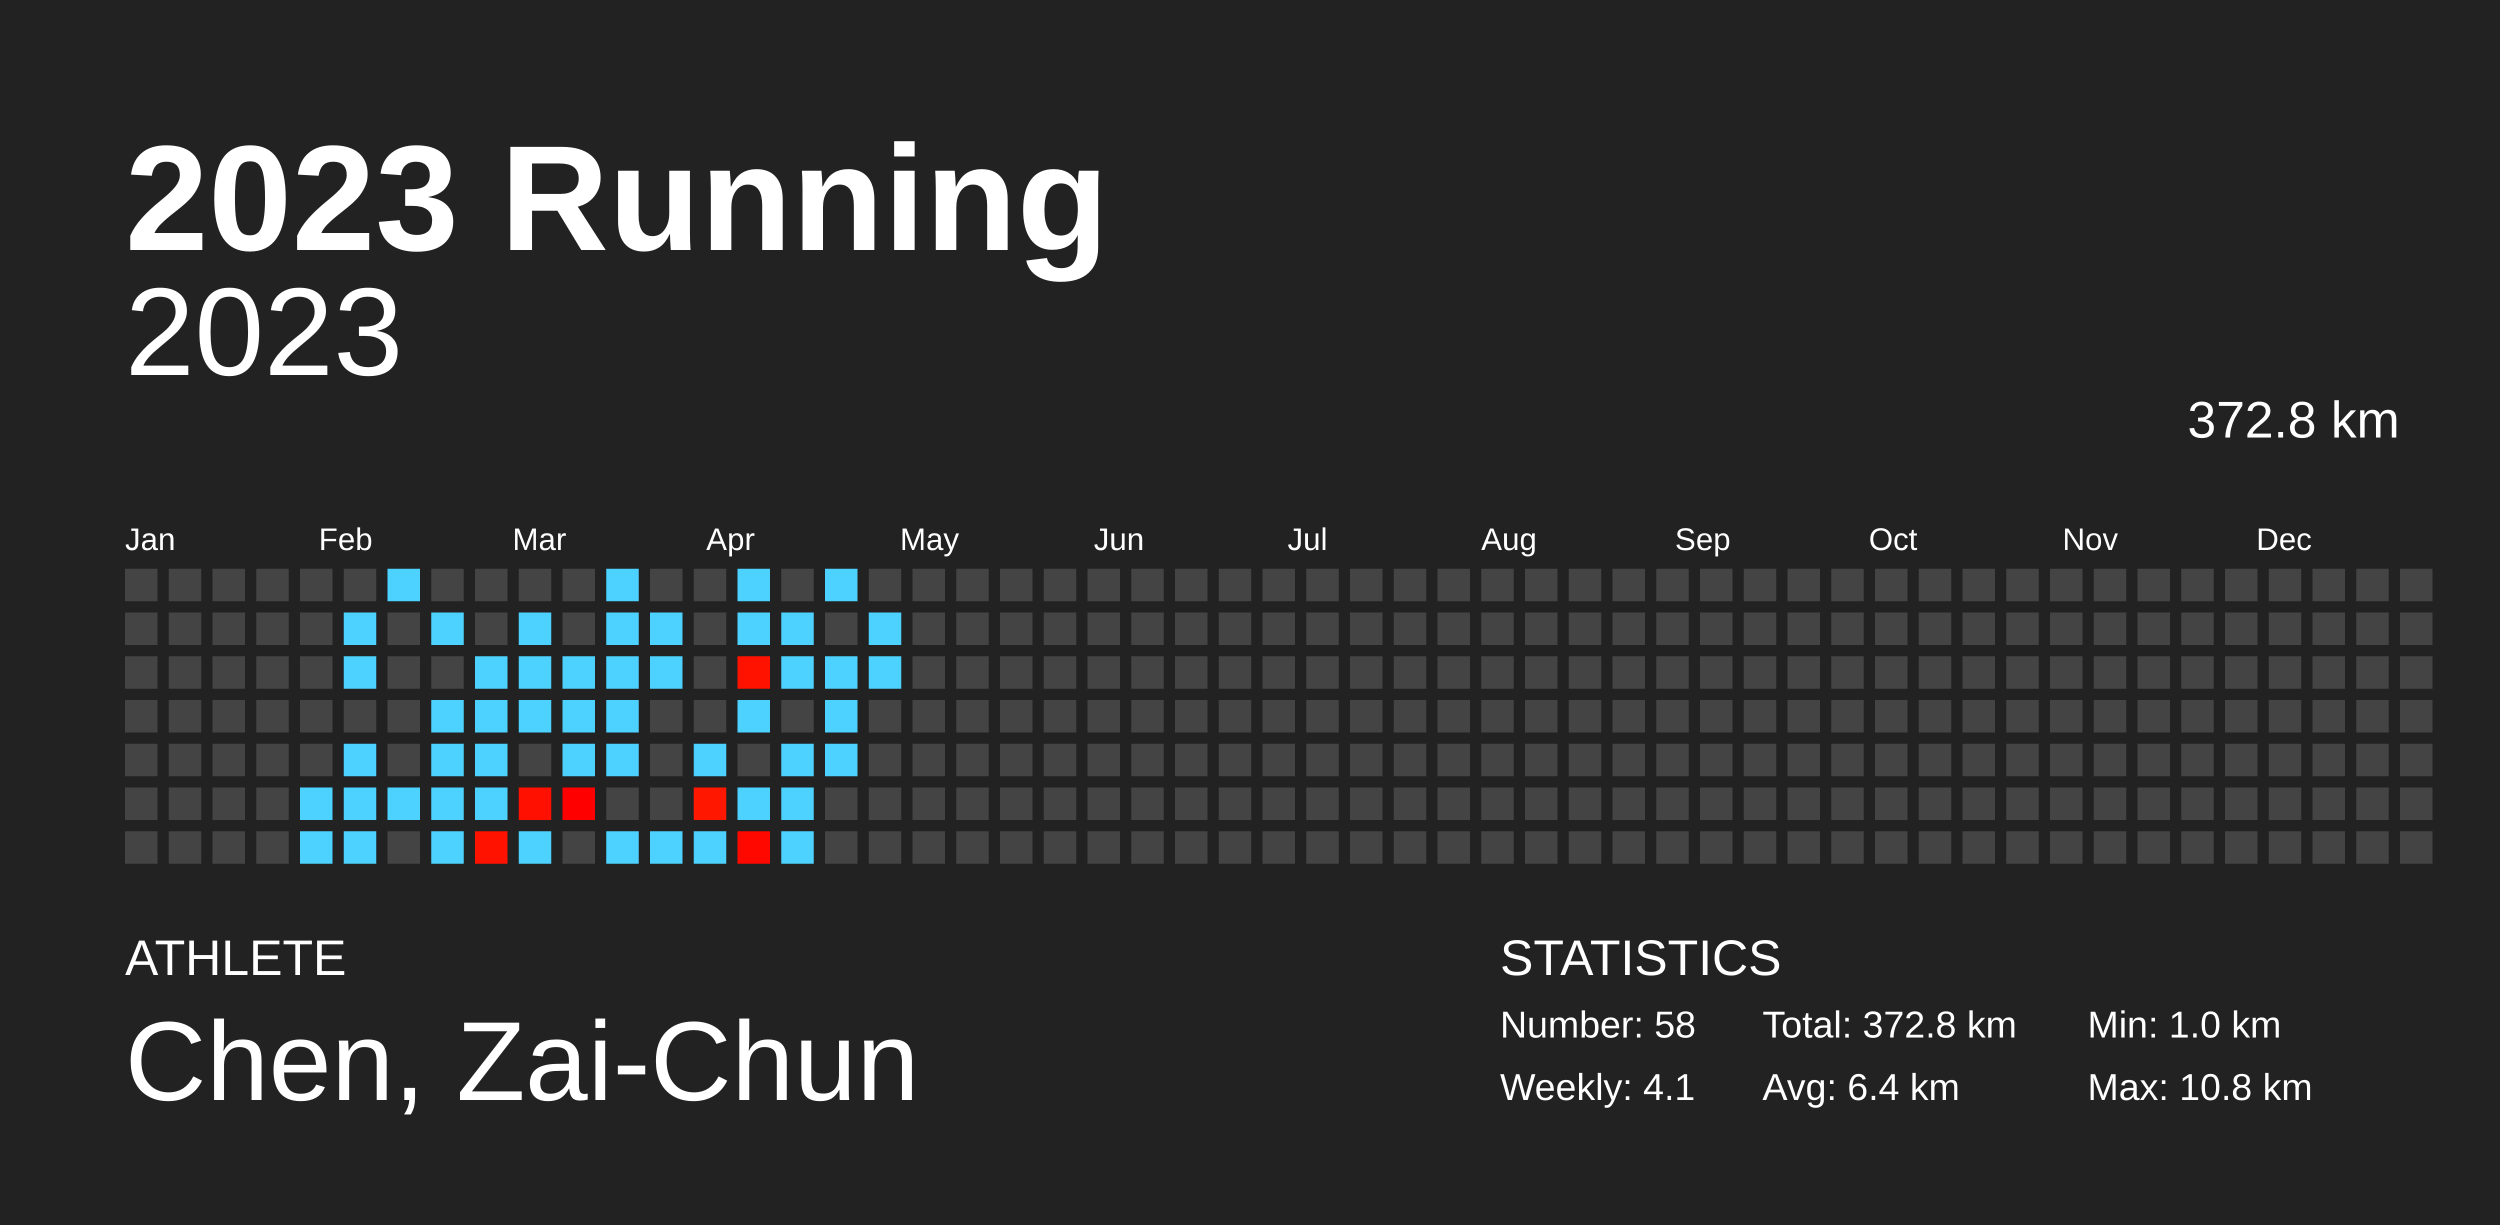
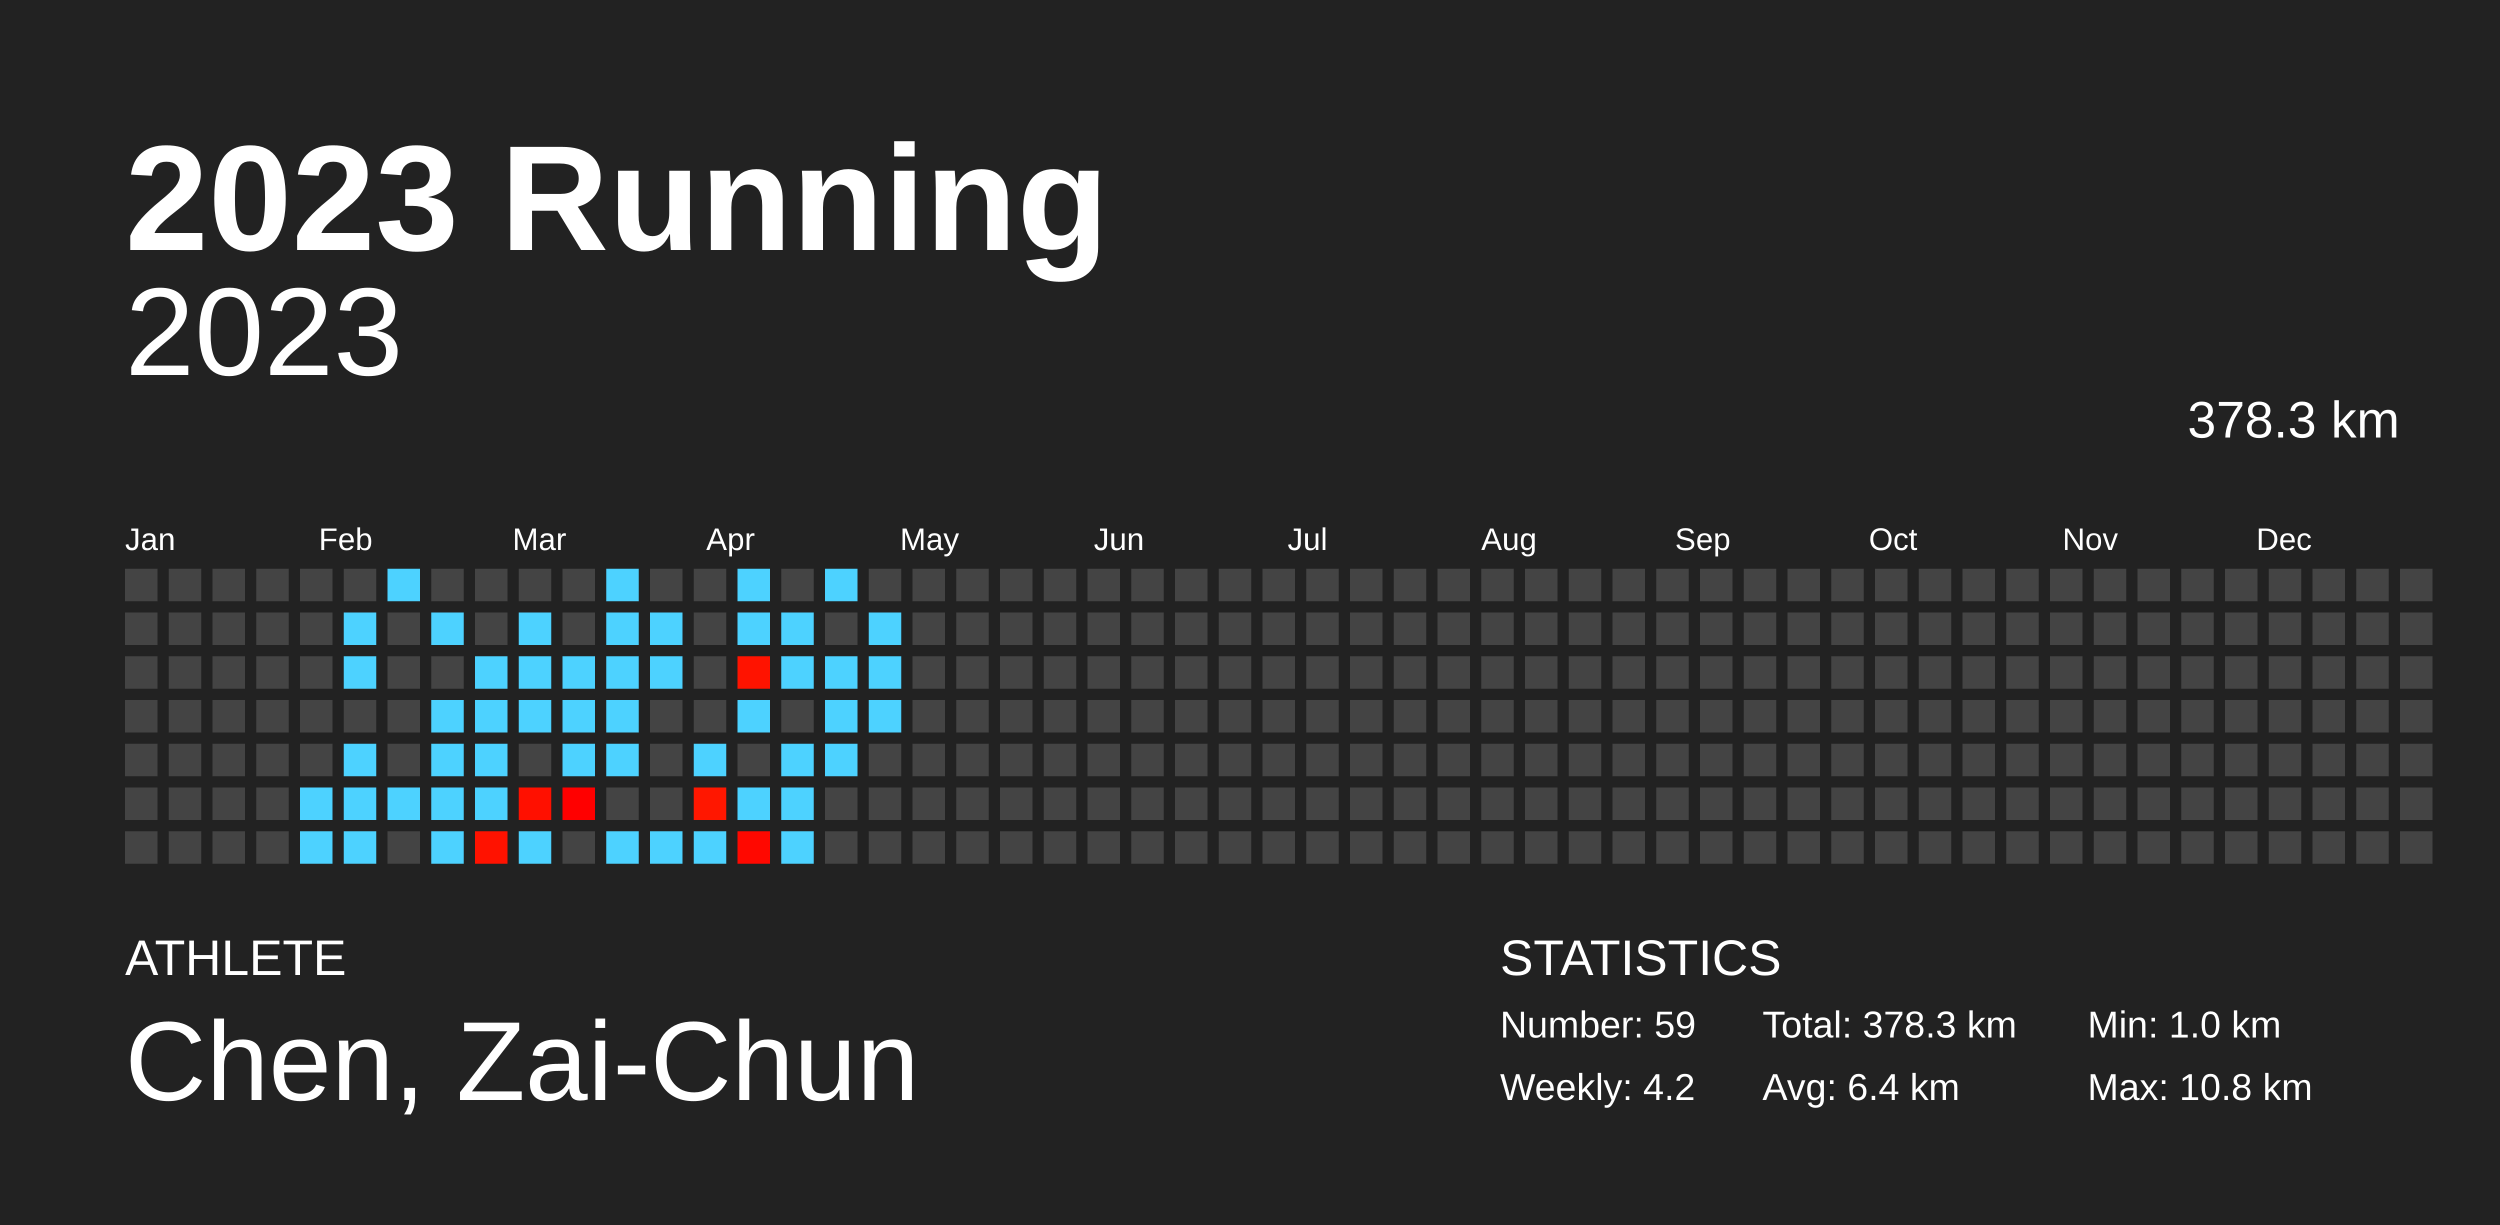
<svg xmlns="http://www.w3.org/2000/svg" baseProfile="full" height="98mm" version="1.1" viewBox="0,0,200,98" width="200mm">
  <defs />
  <rect fill="#222222" height="98" width="200" x="0" y="0" />
  <text fill="#FFFFFF" style="font-size:12px; font-family:Arial; font-weight:bold;" x="10" y="20">2023 Running</text>
  <text fill="#FFFFFF" style="font-size:4px; font-family:Arial" x="10" y="78">ATHLETE</text>
  <text fill="#FFFFFF" style="font-size:9px; font-family:Arial" x="10" y="88">Chen, Zai-Chun</text>
  <text fill="#FFFFFF" style="font-size:4px; font-family:Arial" x="120" y="78">STATISTICS</text>
-   <text fill="#FFFFFF" style="font-size:3px; font-family:Arial" x="120" y="83">Number: 58</text>
-   <text fill="#FFFFFF" style="font-size:3px; font-family:Arial" x="120" y="88">Weekly: 4.1</text>
-   <text fill="#FFFFFF" style="font-size:3px; font-family:Arial" x="141" y="83">Total: 372.8 km</text>
+   <text fill="#FFFFFF" style="font-size:3px; font-family:Arial" x="120" y="83">Number: 59</text>
+   <text fill="#FFFFFF" style="font-size:3px; font-family:Arial" x="120" y="88">Weekly: 4.2</text>
+   <text fill="#FFFFFF" style="font-size:3px; font-family:Arial" x="141" y="83">Total: 378.3 km</text>
  <text fill="#FFFFFF" style="font-size:3px; font-family:Arial" x="141" y="88">Avg: 6.4 km</text>
  <text fill="#FFFFFF" style="font-size:3px; font-family:Arial" x="167" y="83">Min: 1.0 km</text>
  <text fill="#FFFFFF" style="font-size:3px; font-family:Arial" x="167" y="88">Max: 10.8 km</text>
  <text alignment-baseline="hanging" fill="#FFFFFF" style="font-size:10.0px; font-family:Arial;" x="10" y="30">2023</text>
-   <text alignment-baseline="hanging" fill="#FFFFFF" style="font-size:4.125px; font-family:Arial;" x="175" y="35">372.8 km</text>
+   <text alignment-baseline="hanging" fill="#FFFFFF" style="font-size:4.125px; font-family:Arial;" x="175" y="35">378.3 km</text>
  <text fill="#FFFFFF" style="font-size:2.5px; font-family:Arial" x="10.0" y="44">Jan</text>
  <text fill="#FFFFFF" style="font-size:2.5px; font-family:Arial" x="25.5" y="44">Feb</text>
  <text fill="#FFFFFF" style="font-size:2.5px; font-family:Arial" x="41.0" y="44">Mar</text>
  <text fill="#FFFFFF" style="font-size:2.5px; font-family:Arial" x="56.5" y="44">Apr</text>
  <text fill="#FFFFFF" style="font-size:2.5px; font-family:Arial" x="72.0" y="44">May</text>
  <text fill="#FFFFFF" style="font-size:2.5px; font-family:Arial" x="87.5" y="44">Jun</text>
  <text fill="#FFFFFF" style="font-size:2.5px; font-family:Arial" x="103.0" y="44">Jul</text>
  <text fill="#FFFFFF" style="font-size:2.5px; font-family:Arial" x="118.5" y="44">Aug</text>
  <text fill="#FFFFFF" style="font-size:2.5px; font-family:Arial" x="134.0" y="44">Sep</text>
  <text fill="#FFFFFF" style="font-size:2.5px; font-family:Arial" x="149.5" y="44">Oct</text>
  <text fill="#FFFFFF" style="font-size:2.5px; font-family:Arial" x="165.0" y="44">Nov</text>
  <text fill="#FFFFFF" style="font-size:2.5px; font-family:Arial" x="180.5" y="44">Dec</text>
  <rect fill="#444444" height="2.6" width="2.6" x="10.0" y="45.5" />
  <rect fill="#444444" height="2.6" width="2.6" x="10.0" y="49.0" />
  <rect fill="#444444" height="2.6" width="2.6" x="10.0" y="52.5" />
  <rect fill="#444444" height="2.6" width="2.6" x="10.0" y="56.0" />
  <rect fill="#444444" height="2.6" width="2.6" x="10.0" y="59.5" />
  <rect fill="#444444" height="2.6" width="2.6" x="10.0" y="63.0" />
  <rect fill="#444444" height="2.6" width="2.6" x="10.0" y="66.5" />
  <rect fill="#444444" height="2.6" width="2.6" x="13.5" y="45.5" />
  <rect fill="#444444" height="2.6" width="2.6" x="13.5" y="49.0" />
  <rect fill="#444444" height="2.6" width="2.6" x="13.5" y="52.5" />
  <rect fill="#444444" height="2.6" width="2.6" x="13.5" y="56.0" />
  <rect fill="#444444" height="2.6" width="2.6" x="13.5" y="59.5" />
  <rect fill="#444444" height="2.6" width="2.6" x="13.5" y="63.0" />
  <rect fill="#444444" height="2.6" width="2.6" x="13.5" y="66.5" />
  <rect fill="#444444" height="2.6" width="2.6" x="17.0" y="45.5" />
  <rect fill="#444444" height="2.6" width="2.6" x="17.0" y="49.0" />
  <rect fill="#444444" height="2.6" width="2.6" x="17.0" y="52.5" />
  <rect fill="#444444" height="2.6" width="2.6" x="17.0" y="56.0" />
  <rect fill="#444444" height="2.6" width="2.6" x="17.0" y="59.5" />
  <rect fill="#444444" height="2.6" width="2.6" x="17.0" y="63.0" />
  <rect fill="#444444" height="2.6" width="2.6" x="17.0" y="66.5" />
  <rect fill="#444444" height="2.6" width="2.6" x="20.5" y="45.5" />
  <rect fill="#444444" height="2.6" width="2.6" x="20.5" y="49.0" />
  <rect fill="#444444" height="2.6" width="2.6" x="20.5" y="52.5" />
  <rect fill="#444444" height="2.6" width="2.6" x="20.5" y="56.0" />
  <rect fill="#444444" height="2.6" width="2.6" x="20.5" y="59.5" />
  <rect fill="#444444" height="2.6" width="2.6" x="20.5" y="63.0" />
  <rect fill="#444444" height="2.6" width="2.6" x="20.5" y="66.5" />
  <rect fill="#444444" height="2.6" width="2.6" x="24.0" y="45.5" />
  <rect fill="#444444" height="2.6" width="2.6" x="24.0" y="49.0" />
  <rect fill="#444444" height="2.6" width="2.6" x="24.0" y="52.5" />
  <rect fill="#444444" height="2.6" width="2.6" x="24.0" y="56.0" />
  <rect fill="#444444" height="2.6" width="2.6" x="24.0" y="59.5" />
  <rect fill="#4dd2ff" height="2.6" width="2.6" x="24.0" y="63.0" />
  <rect fill="#4dd2ff" height="2.6" width="2.6" x="24.0" y="66.5" />
  <rect fill="#444444" height="2.6" width="2.6" x="27.5" y="45.5" />
  <rect fill="#4dd2ff" height="2.6" width="2.6" x="27.5" y="49.0" />
  <rect fill="#4dd2ff" height="2.6" width="2.6" x="27.5" y="52.5" />
  <rect fill="#444444" height="2.6" width="2.6" x="27.5" y="56.0" />
  <rect fill="#4dd2ff" height="2.6" width="2.6" x="27.5" y="59.5" />
  <rect fill="#4dd2ff" height="2.6" width="2.6" x="27.5" y="63.0" />
  <rect fill="#4dd2ff" height="2.6" width="2.6" x="27.5" y="66.5" />
  <rect fill="#4dd2ff" height="2.6" width="2.6" x="31.0" y="45.5" />
  <rect fill="#444444" height="2.6" width="2.6" x="31.0" y="49.0" />
  <rect fill="#444444" height="2.6" width="2.6" x="31.0" y="52.5" />
  <rect fill="#444444" height="2.6" width="2.6" x="31.0" y="56.0" />
  <rect fill="#444444" height="2.6" width="2.6" x="31.0" y="59.5" />
  <rect fill="#4dd2ff" height="2.6" width="2.6" x="31.0" y="63.0" />
  <rect fill="#444444" height="2.6" width="2.6" x="31.0" y="66.5" />
  <rect fill="#444444" height="2.6" width="2.6" x="34.5" y="45.5" />
  <rect fill="#4dd2ff" height="2.6" width="2.6" x="34.5" y="49.0" />
  <rect fill="#444444" height="2.6" width="2.6" x="34.5" y="52.5" />
  <rect fill="#4dd2ff" height="2.6" width="2.6" x="34.5" y="56.0" />
  <rect fill="#4dd2ff" height="2.6" width="2.6" x="34.5" y="59.5" />
  <rect fill="#4dd2ff" height="2.6" width="2.6" x="34.5" y="63.0" />
  <rect fill="#4dd2ff" height="2.6" width="2.6" x="34.5" y="66.5" />
  <rect fill="#444444" height="2.6" width="2.6" x="38.0" y="45.5" />
  <rect fill="#444444" height="2.6" width="2.6" x="38.0" y="49.0" />
  <rect fill="#4dd2ff" height="2.6" width="2.6" x="38.0" y="52.5" />
  <rect fill="#4dd2ff" height="2.6" width="2.6" x="38.0" y="56.0" />
  <rect fill="#4dd2ff" height="2.6" width="2.6" x="38.0" y="59.5" />
  <rect fill="#4dd2ff" height="2.6" width="2.6" x="38.0" y="63.0" />
  <rect fill="#ff1200" height="2.6" width="2.6" x="38.0" y="66.5" />
  <rect fill="#444444" height="2.6" width="2.6" x="41.5" y="45.5" />
  <rect fill="#4dd2ff" height="2.6" width="2.6" x="41.5" y="49.0" />
  <rect fill="#4dd2ff" height="2.6" width="2.6" x="41.5" y="52.5" />
  <rect fill="#4dd2ff" height="2.6" width="2.6" x="41.5" y="56.0" />
  <rect fill="#444444" height="2.6" width="2.6" x="41.5" y="59.5" />
  <rect fill="#ff1000" height="2.6" width="2.6" x="41.5" y="63.0" />
  <rect fill="#4dd2ff" height="2.6" width="2.6" x="41.5" y="66.5" />
  <rect fill="#444444" height="2.6" width="2.6" x="45.0" y="45.5" />
  <rect fill="#444444" height="2.6" width="2.6" x="45.0" y="49.0" />
  <rect fill="#4dd2ff" height="2.6" width="2.6" x="45.0" y="52.5" />
  <rect fill="#4dd2ff" height="2.6" width="2.6" x="45.0" y="56.0" />
  <rect fill="#4dd2ff" height="2.6" width="2.6" x="45.0" y="59.5" />
  <rect fill="#ff0000" height="2.6" width="2.6" x="45.0" y="63.0" />
  <rect fill="#444444" height="2.6" width="2.6" x="45.0" y="66.5" />
  <rect fill="#4dd2ff" height="2.6" width="2.6" x="48.5" y="45.5" />
  <rect fill="#4dd2ff" height="2.6" width="2.6" x="48.5" y="49.0" />
  <rect fill="#4dd2ff" height="2.6" width="2.6" x="48.5" y="52.5" />
  <rect fill="#4dd2ff" height="2.6" width="2.6" x="48.5" y="56.0" />
  <rect fill="#4dd2ff" height="2.6" width="2.6" x="48.5" y="59.5" />
  <rect fill="#444444" height="2.6" width="2.6" x="48.5" y="63.0" />
  <rect fill="#4dd2ff" height="2.6" width="2.6" x="48.5" y="66.5" />
  <rect fill="#444444" height="2.6" width="2.6" x="52.0" y="45.5" />
  <rect fill="#4dd2ff" height="2.6" width="2.6" x="52.0" y="49.0" />
  <rect fill="#4dd2ff" height="2.6" width="2.6" x="52.0" y="52.5" />
  <rect fill="#444444" height="2.6" width="2.6" x="52.0" y="56.0" />
  <rect fill="#444444" height="2.6" width="2.6" x="52.0" y="59.5" />
  <rect fill="#444444" height="2.6" width="2.6" x="52.0" y="63.0" />
  <rect fill="#4dd2ff" height="2.6" width="2.6" x="52.0" y="66.5" />
  <rect fill="#444444" height="2.6" width="2.6" x="55.5" y="45.5" />
  <rect fill="#444444" height="2.6" width="2.6" x="55.5" y="49.0" />
  <rect fill="#444444" height="2.6" width="2.6" x="55.5" y="52.5" />
  <rect fill="#444444" height="2.6" width="2.6" x="55.5" y="56.0" />
  <rect fill="#4dd2ff" height="2.6" width="2.6" x="55.5" y="59.5" />
  <rect fill="#ff1700" height="2.6" width="2.6" x="55.5" y="63.0" />
  <rect fill="#4dd2ff" height="2.6" width="2.6" x="55.5" y="66.5" />
  <rect fill="#4dd2ff" height="2.6" width="2.6" x="59.0" y="45.5" />
  <rect fill="#4dd2ff" height="2.6" width="2.6" x="59.0" y="49.0" />
  <rect fill="#ff1300" height="2.6" width="2.6" x="59.0" y="52.5" />
  <rect fill="#4dd2ff" height="2.6" width="2.6" x="59.0" y="56.0" />
  <rect fill="#444444" height="2.6" width="2.6" x="59.0" y="59.5" />
  <rect fill="#4dd2ff" height="2.6" width="2.6" x="59.0" y="63.0" />
  <rect fill="#ff0800" height="2.6" width="2.6" x="59.0" y="66.5" />
  <rect fill="#444444" height="2.6" width="2.6" x="62.5" y="45.5" />
  <rect fill="#4dd2ff" height="2.6" width="2.6" x="62.5" y="49.0" />
  <rect fill="#4dd2ff" height="2.6" width="2.6" x="62.5" y="52.5" />
  <rect fill="#444444" height="2.6" width="2.6" x="62.5" y="56.0" />
  <rect fill="#4dd2ff" height="2.6" width="2.6" x="62.5" y="59.5" />
  <rect fill="#4dd2ff" height="2.6" width="2.6" x="62.5" y="63.0" />
  <rect fill="#4dd2ff" height="2.6" width="2.6" x="62.5" y="66.5" />
  <rect fill="#4dd2ff" height="2.6" width="2.6" x="66.0" y="45.5" />
  <rect fill="#444444" height="2.6" width="2.6" x="66.0" y="49.0" />
  <rect fill="#4dd2ff" height="2.6" width="2.6" x="66.0" y="52.5" />
  <rect fill="#4dd2ff" height="2.6" width="2.6" x="66.0" y="56.0" />
  <rect fill="#4dd2ff" height="2.6" width="2.6" x="66.0" y="59.5" />
  <rect fill="#444444" height="2.6" width="2.6" x="66.0" y="63.0" />
  <rect fill="#444444" height="2.6" width="2.6" x="66.0" y="66.5" />
  <rect fill="#444444" height="2.6" width="2.6" x="69.5" y="45.5" />
  <rect fill="#4dd2ff" height="2.6" width="2.6" x="69.5" y="49.0" />
  <rect fill="#4dd2ff" height="2.6" width="2.6" x="69.5" y="52.5" />
-   <rect fill="#444444" height="2.6" width="2.6" x="69.5" y="56.0" />
+   <rect fill="#4dd2ff" height="2.6" width="2.6" x="69.5" y="56.0" />
  <rect fill="#444444" height="2.6" width="2.6" x="69.5" y="59.5" />
  <rect fill="#444444" height="2.6" width="2.6" x="69.5" y="63.0" />
  <rect fill="#444444" height="2.6" width="2.6" x="69.5" y="66.5" />
  <rect fill="#444444" height="2.6" width="2.6" x="73.0" y="45.5" />
  <rect fill="#444444" height="2.6" width="2.6" x="73.0" y="49.0" />
  <rect fill="#444444" height="2.6" width="2.6" x="73.0" y="52.5" />
  <rect fill="#444444" height="2.6" width="2.6" x="73.0" y="56.0" />
  <rect fill="#444444" height="2.6" width="2.6" x="73.0" y="59.5" />
  <rect fill="#444444" height="2.6" width="2.6" x="73.0" y="63.0" />
  <rect fill="#444444" height="2.6" width="2.6" x="73.0" y="66.5" />
  <rect fill="#444444" height="2.6" width="2.6" x="76.5" y="45.5" />
  <rect fill="#444444" height="2.6" width="2.6" x="76.5" y="49.0" />
  <rect fill="#444444" height="2.6" width="2.6" x="76.5" y="52.5" />
  <rect fill="#444444" height="2.6" width="2.6" x="76.5" y="56.0" />
  <rect fill="#444444" height="2.6" width="2.6" x="76.5" y="59.5" />
  <rect fill="#444444" height="2.6" width="2.6" x="76.5" y="63.0" />
  <rect fill="#444444" height="2.6" width="2.6" x="76.5" y="66.5" />
  <rect fill="#444444" height="2.6" width="2.6" x="80.0" y="45.5" />
  <rect fill="#444444" height="2.6" width="2.6" x="80.0" y="49.0" />
  <rect fill="#444444" height="2.6" width="2.6" x="80.0" y="52.5" />
  <rect fill="#444444" height="2.6" width="2.6" x="80.0" y="56.0" />
  <rect fill="#444444" height="2.6" width="2.6" x="80.0" y="59.5" />
  <rect fill="#444444" height="2.6" width="2.6" x="80.0" y="63.0" />
  <rect fill="#444444" height="2.6" width="2.6" x="80.0" y="66.5" />
  <rect fill="#444444" height="2.6" width="2.6" x="83.5" y="45.5" />
  <rect fill="#444444" height="2.6" width="2.6" x="83.5" y="49.0" />
  <rect fill="#444444" height="2.6" width="2.6" x="83.5" y="52.5" />
  <rect fill="#444444" height="2.6" width="2.6" x="83.5" y="56.0" />
  <rect fill="#444444" height="2.6" width="2.6" x="83.5" y="59.5" />
  <rect fill="#444444" height="2.6" width="2.6" x="83.5" y="63.0" />
  <rect fill="#444444" height="2.6" width="2.6" x="83.5" y="66.5" />
  <rect fill="#444444" height="2.6" width="2.6" x="87.0" y="45.5" />
  <rect fill="#444444" height="2.6" width="2.6" x="87.0" y="49.0" />
  <rect fill="#444444" height="2.6" width="2.6" x="87.0" y="52.5" />
  <rect fill="#444444" height="2.6" width="2.6" x="87.0" y="56.0" />
  <rect fill="#444444" height="2.6" width="2.6" x="87.0" y="59.5" />
  <rect fill="#444444" height="2.6" width="2.6" x="87.0" y="63.0" />
  <rect fill="#444444" height="2.6" width="2.6" x="87.0" y="66.5" />
  <rect fill="#444444" height="2.6" width="2.6" x="90.5" y="45.5" />
  <rect fill="#444444" height="2.6" width="2.6" x="90.5" y="49.0" />
  <rect fill="#444444" height="2.6" width="2.6" x="90.5" y="52.5" />
  <rect fill="#444444" height="2.6" width="2.6" x="90.5" y="56.0" />
  <rect fill="#444444" height="2.6" width="2.6" x="90.5" y="59.5" />
  <rect fill="#444444" height="2.6" width="2.6" x="90.5" y="63.0" />
  <rect fill="#444444" height="2.6" width="2.6" x="90.5" y="66.5" />
  <rect fill="#444444" height="2.6" width="2.6" x="94.0" y="45.5" />
  <rect fill="#444444" height="2.6" width="2.6" x="94.0" y="49.0" />
  <rect fill="#444444" height="2.6" width="2.6" x="94.0" y="52.5" />
  <rect fill="#444444" height="2.6" width="2.6" x="94.0" y="56.0" />
  <rect fill="#444444" height="2.6" width="2.6" x="94.0" y="59.5" />
  <rect fill="#444444" height="2.6" width="2.6" x="94.0" y="63.0" />
  <rect fill="#444444" height="2.6" width="2.6" x="94.0" y="66.5" />
  <rect fill="#444444" height="2.6" width="2.6" x="97.5" y="45.5" />
  <rect fill="#444444" height="2.6" width="2.6" x="97.5" y="49.0" />
  <rect fill="#444444" height="2.6" width="2.6" x="97.5" y="52.5" />
  <rect fill="#444444" height="2.6" width="2.6" x="97.5" y="56.0" />
  <rect fill="#444444" height="2.6" width="2.6" x="97.5" y="59.5" />
  <rect fill="#444444" height="2.6" width="2.6" x="97.5" y="63.0" />
  <rect fill="#444444" height="2.6" width="2.6" x="97.5" y="66.5" />
  <rect fill="#444444" height="2.6" width="2.6" x="101.0" y="45.5" />
  <rect fill="#444444" height="2.6" width="2.6" x="101.0" y="49.0" />
  <rect fill="#444444" height="2.6" width="2.6" x="101.0" y="52.5" />
  <rect fill="#444444" height="2.6" width="2.6" x="101.0" y="56.0" />
  <rect fill="#444444" height="2.6" width="2.6" x="101.0" y="59.5" />
  <rect fill="#444444" height="2.6" width="2.6" x="101.0" y="63.0" />
  <rect fill="#444444" height="2.6" width="2.6" x="101.0" y="66.5" />
  <rect fill="#444444" height="2.6" width="2.6" x="104.5" y="45.5" />
  <rect fill="#444444" height="2.6" width="2.6" x="104.5" y="49.0" />
  <rect fill="#444444" height="2.6" width="2.6" x="104.5" y="52.5" />
  <rect fill="#444444" height="2.6" width="2.6" x="104.5" y="56.0" />
  <rect fill="#444444" height="2.6" width="2.6" x="104.5" y="59.5" />
  <rect fill="#444444" height="2.6" width="2.6" x="104.5" y="63.0" />
  <rect fill="#444444" height="2.6" width="2.6" x="104.5" y="66.5" />
  <rect fill="#444444" height="2.6" width="2.6" x="108.0" y="45.5" />
  <rect fill="#444444" height="2.6" width="2.6" x="108.0" y="49.0" />
  <rect fill="#444444" height="2.6" width="2.6" x="108.0" y="52.5" />
  <rect fill="#444444" height="2.6" width="2.6" x="108.0" y="56.0" />
  <rect fill="#444444" height="2.6" width="2.6" x="108.0" y="59.5" />
  <rect fill="#444444" height="2.6" width="2.6" x="108.0" y="63.0" />
  <rect fill="#444444" height="2.6" width="2.6" x="108.0" y="66.5" />
  <rect fill="#444444" height="2.6" width="2.6" x="111.5" y="45.5" />
  <rect fill="#444444" height="2.6" width="2.6" x="111.5" y="49.0" />
  <rect fill="#444444" height="2.6" width="2.6" x="111.5" y="52.5" />
  <rect fill="#444444" height="2.6" width="2.6" x="111.5" y="56.0" />
  <rect fill="#444444" height="2.6" width="2.6" x="111.5" y="59.5" />
  <rect fill="#444444" height="2.6" width="2.6" x="111.5" y="63.0" />
  <rect fill="#444444" height="2.6" width="2.6" x="111.5" y="66.5" />
  <rect fill="#444444" height="2.6" width="2.6" x="115.0" y="45.5" />
  <rect fill="#444444" height="2.6" width="2.6" x="115.0" y="49.0" />
  <rect fill="#444444" height="2.6" width="2.6" x="115.0" y="52.5" />
  <rect fill="#444444" height="2.6" width="2.6" x="115.0" y="56.0" />
  <rect fill="#444444" height="2.6" width="2.6" x="115.0" y="59.5" />
  <rect fill="#444444" height="2.6" width="2.6" x="115.0" y="63.0" />
  <rect fill="#444444" height="2.6" width="2.6" x="115.0" y="66.5" />
  <rect fill="#444444" height="2.6" width="2.6" x="118.5" y="45.5" />
  <rect fill="#444444" height="2.6" width="2.6" x="118.5" y="49.0" />
  <rect fill="#444444" height="2.6" width="2.6" x="118.5" y="52.5" />
  <rect fill="#444444" height="2.6" width="2.6" x="118.5" y="56.0" />
  <rect fill="#444444" height="2.6" width="2.6" x="118.5" y="59.5" />
  <rect fill="#444444" height="2.6" width="2.6" x="118.5" y="63.0" />
  <rect fill="#444444" height="2.6" width="2.6" x="118.5" y="66.5" />
  <rect fill="#444444" height="2.6" width="2.6" x="122.0" y="45.5" />
  <rect fill="#444444" height="2.6" width="2.6" x="122.0" y="49.0" />
  <rect fill="#444444" height="2.6" width="2.6" x="122.0" y="52.5" />
  <rect fill="#444444" height="2.6" width="2.6" x="122.0" y="56.0" />
  <rect fill="#444444" height="2.6" width="2.6" x="122.0" y="59.5" />
  <rect fill="#444444" height="2.6" width="2.6" x="122.0" y="63.0" />
  <rect fill="#444444" height="2.6" width="2.6" x="122.0" y="66.5" />
  <rect fill="#444444" height="2.6" width="2.6" x="125.5" y="45.5" />
  <rect fill="#444444" height="2.6" width="2.6" x="125.5" y="49.0" />
  <rect fill="#444444" height="2.6" width="2.6" x="125.5" y="52.5" />
  <rect fill="#444444" height="2.6" width="2.6" x="125.5" y="56.0" />
  <rect fill="#444444" height="2.6" width="2.6" x="125.5" y="59.5" />
  <rect fill="#444444" height="2.6" width="2.6" x="125.5" y="63.0" />
  <rect fill="#444444" height="2.6" width="2.6" x="125.5" y="66.5" />
  <rect fill="#444444" height="2.6" width="2.6" x="129.0" y="45.5" />
  <rect fill="#444444" height="2.6" width="2.6" x="129.0" y="49.0" />
  <rect fill="#444444" height="2.6" width="2.6" x="129.0" y="52.5" />
  <rect fill="#444444" height="2.6" width="2.6" x="129.0" y="56.0" />
  <rect fill="#444444" height="2.6" width="2.6" x="129.0" y="59.5" />
  <rect fill="#444444" height="2.6" width="2.6" x="129.0" y="63.0" />
  <rect fill="#444444" height="2.6" width="2.6" x="129.0" y="66.5" />
  <rect fill="#444444" height="2.6" width="2.6" x="132.5" y="45.5" />
  <rect fill="#444444" height="2.6" width="2.6" x="132.5" y="49.0" />
  <rect fill="#444444" height="2.6" width="2.6" x="132.5" y="52.5" />
  <rect fill="#444444" height="2.6" width="2.6" x="132.5" y="56.0" />
  <rect fill="#444444" height="2.6" width="2.6" x="132.5" y="59.5" />
  <rect fill="#444444" height="2.6" width="2.6" x="132.5" y="63.0" />
  <rect fill="#444444" height="2.6" width="2.6" x="132.5" y="66.5" />
  <rect fill="#444444" height="2.6" width="2.6" x="136.0" y="45.5" />
  <rect fill="#444444" height="2.6" width="2.6" x="136.0" y="49.0" />
  <rect fill="#444444" height="2.6" width="2.6" x="136.0" y="52.5" />
  <rect fill="#444444" height="2.6" width="2.6" x="136.0" y="56.0" />
  <rect fill="#444444" height="2.6" width="2.6" x="136.0" y="59.5" />
  <rect fill="#444444" height="2.6" width="2.6" x="136.0" y="63.0" />
  <rect fill="#444444" height="2.6" width="2.6" x="136.0" y="66.5" />
  <rect fill="#444444" height="2.6" width="2.6" x="139.5" y="45.5" />
  <rect fill="#444444" height="2.6" width="2.6" x="139.5" y="49.0" />
  <rect fill="#444444" height="2.6" width="2.6" x="139.5" y="52.5" />
  <rect fill="#444444" height="2.6" width="2.6" x="139.5" y="56.0" />
  <rect fill="#444444" height="2.6" width="2.6" x="139.5" y="59.5" />
  <rect fill="#444444" height="2.6" width="2.6" x="139.5" y="63.0" />
  <rect fill="#444444" height="2.6" width="2.6" x="139.5" y="66.5" />
  <rect fill="#444444" height="2.6" width="2.6" x="143.0" y="45.5" />
  <rect fill="#444444" height="2.6" width="2.6" x="143.0" y="49.0" />
  <rect fill="#444444" height="2.6" width="2.6" x="143.0" y="52.5" />
  <rect fill="#444444" height="2.6" width="2.6" x="143.0" y="56.0" />
  <rect fill="#444444" height="2.6" width="2.6" x="143.0" y="59.5" />
  <rect fill="#444444" height="2.6" width="2.6" x="143.0" y="63.0" />
  <rect fill="#444444" height="2.6" width="2.6" x="143.0" y="66.5" />
  <rect fill="#444444" height="2.6" width="2.6" x="146.5" y="45.5" />
  <rect fill="#444444" height="2.6" width="2.6" x="146.5" y="49.0" />
  <rect fill="#444444" height="2.6" width="2.6" x="146.5" y="52.5" />
  <rect fill="#444444" height="2.6" width="2.6" x="146.5" y="56.0" />
  <rect fill="#444444" height="2.6" width="2.6" x="146.5" y="59.5" />
  <rect fill="#444444" height="2.6" width="2.6" x="146.5" y="63.0" />
  <rect fill="#444444" height="2.6" width="2.6" x="146.5" y="66.5" />
  <rect fill="#444444" height="2.6" width="2.6" x="150.0" y="45.5" />
  <rect fill="#444444" height="2.6" width="2.6" x="150.0" y="49.0" />
  <rect fill="#444444" height="2.6" width="2.6" x="150.0" y="52.5" />
  <rect fill="#444444" height="2.6" width="2.6" x="150.0" y="56.0" />
  <rect fill="#444444" height="2.6" width="2.6" x="150.0" y="59.5" />
  <rect fill="#444444" height="2.6" width="2.6" x="150.0" y="63.0" />
  <rect fill="#444444" height="2.6" width="2.6" x="150.0" y="66.5" />
  <rect fill="#444444" height="2.6" width="2.6" x="153.5" y="45.5" />
  <rect fill="#444444" height="2.6" width="2.6" x="153.5" y="49.0" />
  <rect fill="#444444" height="2.6" width="2.6" x="153.5" y="52.5" />
  <rect fill="#444444" height="2.6" width="2.6" x="153.5" y="56.0" />
  <rect fill="#444444" height="2.6" width="2.6" x="153.5" y="59.5" />
  <rect fill="#444444" height="2.6" width="2.6" x="153.5" y="63.0" />
  <rect fill="#444444" height="2.6" width="2.6" x="153.5" y="66.5" />
  <rect fill="#444444" height="2.6" width="2.6" x="157.0" y="45.5" />
  <rect fill="#444444" height="2.6" width="2.6" x="157.0" y="49.0" />
  <rect fill="#444444" height="2.6" width="2.6" x="157.0" y="52.5" />
  <rect fill="#444444" height="2.6" width="2.6" x="157.0" y="56.0" />
  <rect fill="#444444" height="2.6" width="2.6" x="157.0" y="59.5" />
  <rect fill="#444444" height="2.6" width="2.6" x="157.0" y="63.0" />
  <rect fill="#444444" height="2.6" width="2.6" x="157.0" y="66.5" />
  <rect fill="#444444" height="2.6" width="2.6" x="160.5" y="45.5" />
  <rect fill="#444444" height="2.6" width="2.6" x="160.5" y="49.0" />
  <rect fill="#444444" height="2.6" width="2.6" x="160.5" y="52.5" />
  <rect fill="#444444" height="2.6" width="2.6" x="160.5" y="56.0" />
  <rect fill="#444444" height="2.6" width="2.6" x="160.5" y="59.5" />
  <rect fill="#444444" height="2.6" width="2.6" x="160.5" y="63.0" />
  <rect fill="#444444" height="2.6" width="2.6" x="160.5" y="66.5" />
  <rect fill="#444444" height="2.6" width="2.6" x="164.0" y="45.5" />
  <rect fill="#444444" height="2.6" width="2.6" x="164.0" y="49.0" />
  <rect fill="#444444" height="2.6" width="2.6" x="164.0" y="52.5" />
  <rect fill="#444444" height="2.6" width="2.6" x="164.0" y="56.0" />
  <rect fill="#444444" height="2.6" width="2.6" x="164.0" y="59.5" />
  <rect fill="#444444" height="2.6" width="2.6" x="164.0" y="63.0" />
  <rect fill="#444444" height="2.6" width="2.6" x="164.0" y="66.5" />
  <rect fill="#444444" height="2.6" width="2.6" x="167.5" y="45.5" />
  <rect fill="#444444" height="2.6" width="2.6" x="167.5" y="49.0" />
  <rect fill="#444444" height="2.6" width="2.6" x="167.5" y="52.5" />
  <rect fill="#444444" height="2.6" width="2.6" x="167.5" y="56.0" />
  <rect fill="#444444" height="2.6" width="2.6" x="167.5" y="59.5" />
  <rect fill="#444444" height="2.6" width="2.6" x="167.5" y="63.0" />
  <rect fill="#444444" height="2.6" width="2.6" x="167.5" y="66.5" />
  <rect fill="#444444" height="2.6" width="2.6" x="171.0" y="45.5" />
  <rect fill="#444444" height="2.6" width="2.6" x="171.0" y="49.0" />
  <rect fill="#444444" height="2.6" width="2.6" x="171.0" y="52.5" />
  <rect fill="#444444" height="2.6" width="2.6" x="171.0" y="56.0" />
  <rect fill="#444444" height="2.6" width="2.6" x="171.0" y="59.5" />
  <rect fill="#444444" height="2.6" width="2.6" x="171.0" y="63.0" />
  <rect fill="#444444" height="2.6" width="2.6" x="171.0" y="66.5" />
  <rect fill="#444444" height="2.6" width="2.6" x="174.5" y="45.5" />
  <rect fill="#444444" height="2.6" width="2.6" x="174.5" y="49.0" />
  <rect fill="#444444" height="2.6" width="2.6" x="174.5" y="52.5" />
  <rect fill="#444444" height="2.6" width="2.6" x="174.5" y="56.0" />
  <rect fill="#444444" height="2.6" width="2.6" x="174.5" y="59.5" />
  <rect fill="#444444" height="2.6" width="2.6" x="174.5" y="63.0" />
  <rect fill="#444444" height="2.6" width="2.6" x="174.5" y="66.5" />
  <rect fill="#444444" height="2.6" width="2.6" x="178.0" y="45.5" />
  <rect fill="#444444" height="2.6" width="2.6" x="178.0" y="49.0" />
  <rect fill="#444444" height="2.6" width="2.6" x="178.0" y="52.5" />
  <rect fill="#444444" height="2.6" width="2.6" x="178.0" y="56.0" />
  <rect fill="#444444" height="2.6" width="2.6" x="178.0" y="59.5" />
  <rect fill="#444444" height="2.6" width="2.6" x="178.0" y="63.0" />
  <rect fill="#444444" height="2.6" width="2.6" x="178.0" y="66.5" />
  <rect fill="#444444" height="2.6" width="2.6" x="181.5" y="45.5" />
  <rect fill="#444444" height="2.6" width="2.6" x="181.5" y="49.0" />
  <rect fill="#444444" height="2.6" width="2.6" x="181.5" y="52.5" />
  <rect fill="#444444" height="2.6" width="2.6" x="181.5" y="56.0" />
  <rect fill="#444444" height="2.6" width="2.6" x="181.5" y="59.5" />
  <rect fill="#444444" height="2.6" width="2.6" x="181.5" y="63.0" />
  <rect fill="#444444" height="2.6" width="2.6" x="181.5" y="66.5" />
  <rect fill="#444444" height="2.6" width="2.6" x="185.0" y="45.5" />
  <rect fill="#444444" height="2.6" width="2.6" x="185.0" y="49.0" />
  <rect fill="#444444" height="2.6" width="2.6" x="185.0" y="52.5" />
  <rect fill="#444444" height="2.6" width="2.6" x="185.0" y="56.0" />
  <rect fill="#444444" height="2.6" width="2.6" x="185.0" y="59.5" />
  <rect fill="#444444" height="2.6" width="2.6" x="185.0" y="63.0" />
  <rect fill="#444444" height="2.6" width="2.6" x="185.0" y="66.5" />
  <rect fill="#444444" height="2.6" width="2.6" x="188.5" y="45.5" />
  <rect fill="#444444" height="2.6" width="2.6" x="188.5" y="49.0" />
  <rect fill="#444444" height="2.6" width="2.6" x="188.5" y="52.5" />
  <rect fill="#444444" height="2.6" width="2.6" x="188.5" y="56.0" />
  <rect fill="#444444" height="2.6" width="2.6" x="188.5" y="59.5" />
  <rect fill="#444444" height="2.6" width="2.6" x="188.5" y="63.0" />
  <rect fill="#444444" height="2.6" width="2.6" x="188.5" y="66.5" />
  <rect fill="#444444" height="2.6" width="2.6" x="192.0" y="45.5" />
  <rect fill="#444444" height="2.6" width="2.6" x="192.0" y="49.0" />
  <rect fill="#444444" height="2.6" width="2.6" x="192.0" y="52.5" />
  <rect fill="#444444" height="2.6" width="2.6" x="192.0" y="56.0" />
  <rect fill="#444444" height="2.6" width="2.6" x="192.0" y="59.5" />
  <rect fill="#444444" height="2.6" width="2.6" x="192.0" y="63.0" />
  <rect fill="#444444" height="2.6" width="2.6" x="192.0" y="66.5" />
</svg>
